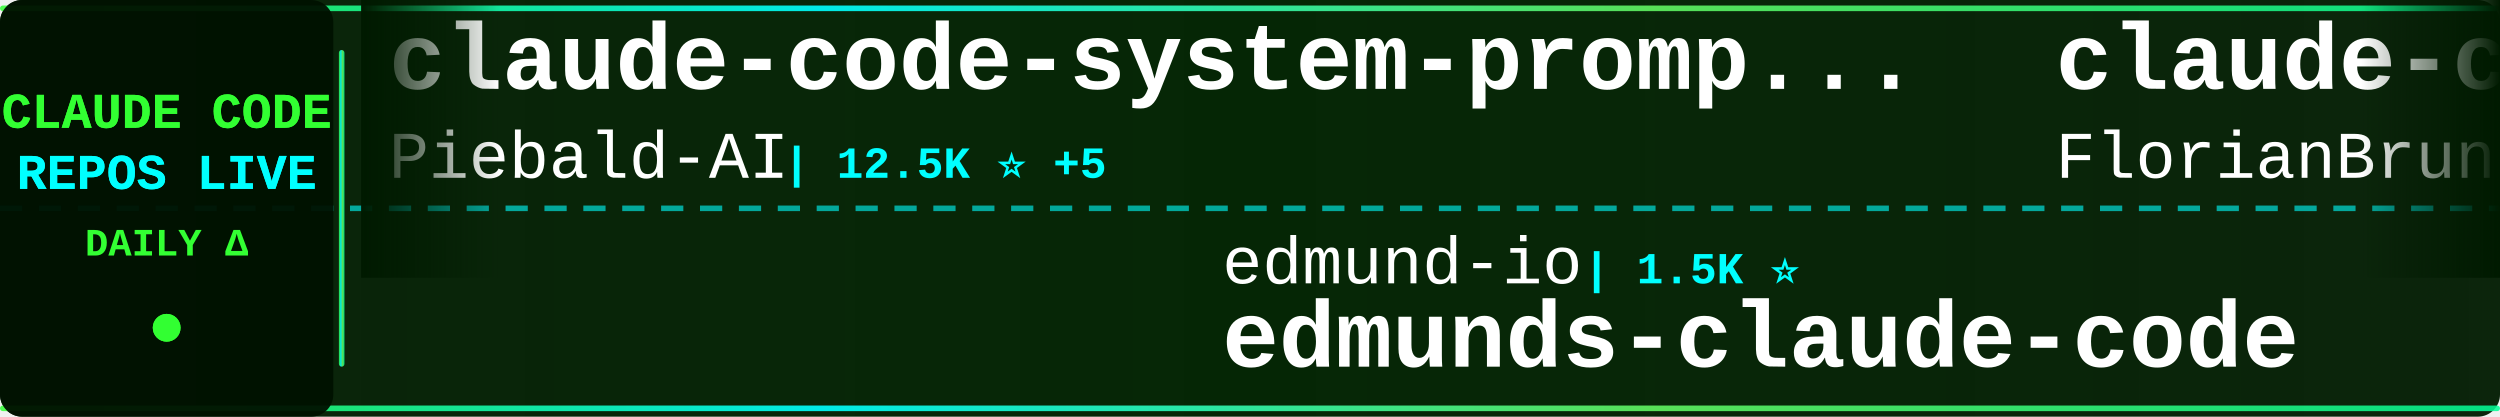
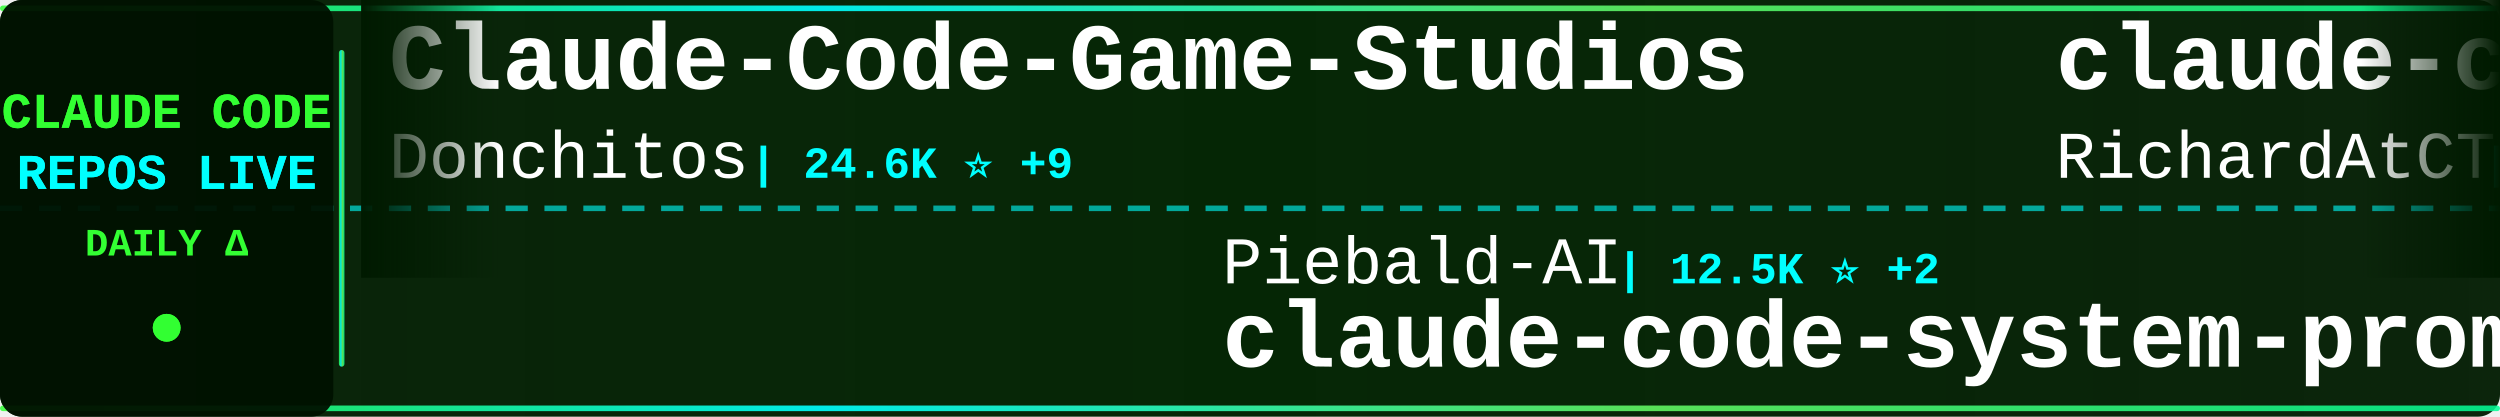
<svg xmlns="http://www.w3.org/2000/svg" width="900" height="150">
  <defs>
    <linearGradient id="tickerBg" x1="0%" y1="0%" x2="100%" y2="0%">
      <stop offset="0%" style="stop-color:#001a00;stop-opacity:0.95" />
      <stop offset="50%" style="stop-color:#002200;stop-opacity:0.98" />
      <stop offset="100%" style="stop-color:#001a00;stop-opacity:0.95" />
    </linearGradient>
    <linearGradient id="borderGrad" x1="0%" y1="0%" x2="100%" y2="0%">
      <stop offset="0%" style="stop-color:#33ff33;stop-opacity:0.85">
        <animate attributeName="stop-opacity" values="0.85;1;0.85" dur="2s" repeatCount="indefinite" />
      </stop>
      <stop offset="33%" style="stop-color:#00ffff;stop-opacity:0.9">
        <animate attributeName="stop-opacity" values="0.9;1;0.9" dur="2.2s" repeatCount="indefinite" />
      </stop>
      <stop offset="66%" style="stop-color:#66ff66;stop-opacity:0.85">
        <animate attributeName="stop-opacity" values="0.85;1;0.85" dur="1.8s" repeatCount="indefinite" />
      </stop>
      <stop offset="100%" style="stop-color:#00ff99;stop-opacity:0.85">
        <animate attributeName="stop-opacity" values="0.85;1;0.85" dur="2s" repeatCount="indefinite" />
      </stop>
    </linearGradient>
    <filter id="textGlow">
      <feGaussianBlur stdDeviation="0.1" result="coloredBlur" />
      <feMerge>
        <feMergeNode in="coloredBlur" />
        <feMergeNode in="SourceGraphic" />
      </feMerge>
    </filter>
    <filter id="metricGlow">
      <feGaussianBlur stdDeviation="0.2" result="coloredBlur" />
      <feMerge>
        <feMergeNode in="coloredBlur" />
        <feMergeNode in="SourceGraphic" />
      </feMerge>
    </filter>
    <linearGradient id="leftFade" x1="0%" y1="0%" x2="100%" y2="0%">
      <stop offset="0%" style="stop-color:#001a00;stop-opacity:1" />
      <stop offset="100%" style="stop-color:#001a00;stop-opacity:0" />
    </linearGradient>
    <linearGradient id="rightFade" x1="0%" y1="0%" x2="100%" y2="0%">
      <stop offset="0%" style="stop-color:#001a00;stop-opacity:0" />
      <stop offset="100%" style="stop-color:#001a00;stop-opacity:1" />
    </linearGradient>
  </defs>
  <rect width="900" height="150" fill="url(#tickerBg)" rx="8" />
  <rect x="0" y="2" width="900" height="2" fill="url(#borderGrad)" rx="1" />
  <rect x="0" y="146" width="900" height="2" fill="url(#borderGrad)" rx="1" />
  <line x1="0" y1="75" x2="900" y2="75" stroke="#00ffff" stroke-width="2" stroke-dasharray="8 6" opacity="0.6" />
  <rect x="0" y="0" width="120" height="150" fill="#001100" opacity="0.95" rx="8" />
  <text x="60" y="46" font-family="'Courier New', monospace" font-size="18" font-weight="bold" fill="#33ff33" text-anchor="middle" filter="url(#textGlow)">
    CLAUDE CODE
  </text>
  <text x="60" y="68" font-family="'Courier New', monospace" font-size="18" font-weight="bold" fill="#00ffff" text-anchor="middle" filter="url(#textGlow)">
    REPOS LIVE
  </text>
  <text x="60" y="92" font-family="'Courier New', monospace" font-size="14" font-weight="bold" fill="#33ff33" text-anchor="middle">
    DAILY Δ
  </text>
  <circle cx="60" cy="118" r="5" fill="#33ff33" filter="url(#metricGlow)">
    <animate attributeName="r" values="4;6;4" dur="1.5s" repeatCount="indefinite" />
    <animate attributeName="opacity" values="0.6;1;0.6" dur="1.5s" repeatCount="indefinite" />
  </circle>
  <rect x="122" y="18" width="2" height="114" fill="url(#borderGrad)" rx="1" />
  <clipPath id="tickerClip">
    <rect x="130" y="0" width="770" height="150" />
  </clipPath>
  <g clip-path="url(#tickerClip)">
    <g id="tickerItems">
      <animateTransform attributeName="transform" attributeType="XML" type="translate" from="0 0" to="-3000 0" dur="54s" repeatCount="indefinite" />
      <g transform="translate(0, 0)">
-         <text x="140" y="32" font-family="'Courier New', monospace" font-size="34" font-weight="bold" fill="#ffffff">claude-code-system-promp...</text>
-         <text x="140" y="64" font-family="'Courier New', monospace" font-size="24" font-weight="normal" fill="#ffffff" opacity="1.0">Piebald-AI</text>
-         <text x="282" y="64" font-family="'Courier New', monospace" font-size="16" font-weight="bold" fill="#00ffff"> | 12.5K ⭐ +5</text>
+         <text x="140" y="32" font-family="'Courier New', monospace" font-size="34" font-weight="bold" fill="#ffffff">Claude-Code-Game-Studios</text>
+         <text x="140" y="64" font-family="'Courier New', monospace" font-size="24" font-weight="normal" fill="#ffffff" opacity="1.0">Donchitos</text>
+         <text x="270" y="64" font-family="'Courier New', monospace" font-size="16" font-weight="bold" fill="#00ffff"> | 24.6K ⭐ +9</text>
      </g>
      <g transform="translate(300, 0)">
-         <text x="140" y="102" font-family="'Courier New', monospace" font-size="24" font-weight="normal" fill="#ffffff" opacity="1.0">edmund-io</text>
-         <text x="270" y="102" font-family="'Courier New', monospace" font-size="16" font-weight="bold" fill="#00ffff"> | 1.5K ⭐</text>
-         <text x="140" y="132" font-family="'Courier New', monospace" font-size="34" font-weight="bold" fill="#ffffff">edmunds-claude-code</text>
+         <text x="140" y="102" font-family="'Courier New', monospace" font-size="24" font-weight="normal" fill="#ffffff" opacity="1.0">Piebald-AI</text>
+         <text x="282" y="102" font-family="'Courier New', monospace" font-size="16" font-weight="bold" fill="#00ffff"> | 12.5K ⭐ +2</text>
+         <text x="140" y="132" font-family="'Courier New', monospace" font-size="34" font-weight="bold" fill="#ffffff">claude-code-system-promp...</text>
      </g>
      <g transform="translate(600, 0)">
-         <text x="140" y="32" font-family="'Courier New', monospace" font-size="34" font-weight="bold" fill="#ffffff">claude-code-ultimate-gui...</text>
-         <text x="140" y="64" font-family="'Courier New', monospace" font-size="24" font-weight="normal" fill="#ffffff" opacity="1.0">FlorianBruniaux</text>
-         <text x="342" y="64" font-family="'Courier New', monospace" font-size="16" font-weight="bold" fill="#00ffff"> | 5.8K ⭐</text>
+         <text x="140" y="32" font-family="'Courier New', monospace" font-size="34" font-weight="bold" fill="#ffffff">claude-code-telegram</text>
+         <text x="140" y="64" font-family="'Courier New', monospace" font-size="24" font-weight="normal" fill="#ffffff" opacity="1.0">RichardAtCT</text>
+         <text x="294" y="64" font-family="'Courier New', monospace" font-size="16" font-weight="bold" fill="#00ffff"> | 2.8K ⭐</text>
      </g>
      <g transform="translate(900, 0)">
-         <text x="140" y="102" font-family="'Courier New', monospace" font-size="24" font-weight="normal" fill="#ffffff" opacity="1.0">liuup</text>
-         <text x="222" y="102" font-family="'Courier New', monospace" font-size="16" font-weight="bold" fill="#00ffff"> | 3.9K ⭐ +2</text>
-         <text x="140" y="132" font-family="'Courier New', monospace" font-size="34" font-weight="bold" fill="#ffffff">claude-code-analysis</text>
+         <text x="140" y="102" font-family="'Courier New', monospace" font-size="24" font-weight="normal" fill="#ffffff" opacity="1.0">anthropics</text>
+         <text x="282" y="102" font-family="'Courier New', monospace" font-size="16" font-weight="bold" fill="#00ffff"> | 8.7K ⭐ +2</text>
+         <text x="140" y="132" font-family="'Courier New', monospace" font-size="34" font-weight="bold" fill="#ffffff">claude-code-action</text>
      </g>
      <g transform="translate(1200, 0)">
-         <text x="140" y="32" font-family="'Courier New', monospace" font-size="34" font-weight="bold" fill="#ffffff">claude-code-from-scratch</text>
-         <text x="140" y="64" font-family="'Courier New', monospace" font-size="24" font-weight="normal" fill="#ffffff" opacity="1.0">Windy3f3f3f3f</text>
-         <text x="318" y="64" font-family="'Courier New', monospace" font-size="16" font-weight="bold" fill="#00ffff"> | 2.6K ⭐</text>
+         <text x="140" y="32" font-family="'Courier New', monospace" font-size="34" font-weight="bold" fill="#ffffff">ralph-claude-code</text>
+         <text x="140" y="64" font-family="'Courier New', monospace" font-size="24" font-weight="normal" fill="#ffffff" opacity="1.0">frankbria</text>
+         <text x="270" y="64" font-family="'Courier New', monospace" font-size="16" font-weight="bold" fill="#00ffff"> | 9.6K ⭐ +2</text>
      </g>
      <g transform="translate(1500, 0)">
-         <text x="140" y="102" font-family="'Courier New', monospace" font-size="24" font-weight="normal" fill="#ffffff" opacity="1.0">Alishahryar1</text>
-         <text x="306" y="102" font-family="'Courier New', monospace" font-size="16" font-weight="bold" fill="#00ffff"> | 50.8K ⭐ +128</text>
-         <text x="140" y="132" font-family="'Courier New', monospace" font-size="34" font-weight="bold" fill="#ffffff">free-claude-code</text>
+         <text x="140" y="102" font-family="'Courier New', monospace" font-size="24" font-weight="normal" fill="#ffffff" opacity="1.0">wanshuiyin</text>
+         <text x="282" y="102" font-family="'Courier New', monospace" font-size="16" font-weight="bold" fill="#00ffff"> | 15.4K ⭐ +7</text>
+         <text x="140" y="132" font-family="'Courier New', monospace" font-size="34" font-weight="bold" fill="#ffffff">Auto-claude-code-researc...</text>
      </g>
      <g transform="translate(1800, 0)">
-         <text x="140" y="32" font-family="'Courier New', monospace" font-size="34" font-weight="bold" fill="#ffffff">skills</text>
-         <text x="140" y="64" font-family="'Courier New', monospace" font-size="24" font-weight="normal" fill="#ffffff" opacity="1.0">anthropics</text>
-         <text x="282" y="64" font-family="'Courier New', monospace" font-size="16" font-weight="bold" fill="#00ffff"> | 172.0K ⭐ +67</text>
+         <text x="140" y="32" font-family="'Courier New', monospace" font-size="34" font-weight="bold" fill="#ffffff">claude-code-workflows</text>
+         <text x="140" y="64" font-family="'Courier New', monospace" font-size="24" font-weight="normal" fill="#ffffff" opacity="1.0">OneRedOak</text>
+         <text x="270" y="64" font-family="'Courier New', monospace" font-size="16" font-weight="bold" fill="#00ffff"> | 3.9K ⭐</text>
      </g>
      <g transform="translate(2100, 0)">
-         <text x="140" y="102" font-family="'Courier New', monospace" font-size="24" font-weight="normal" fill="#ffffff" opacity="1.0">digitalsamba</text>
-         <text x="306" y="102" font-family="'Courier New', monospace" font-size="16" font-weight="bold" fill="#00ffff"> | 2.0K ⭐ +1</text>
-         <text x="140" y="132" font-family="'Courier New', monospace" font-size="34" font-weight="bold" fill="#ffffff">claude-code-video-toolki...</text>
+         <text x="140" y="102" font-family="'Courier New', monospace" font-size="24" font-weight="normal" fill="#ffffff" opacity="1.0">pedrohcgs</text>
+         <text x="270" y="102" font-family="'Courier New', monospace" font-size="16" font-weight="bold" fill="#00ffff"> | 1.5K ⭐</text>
+         <text x="140" y="132" font-family="'Courier New', monospace" font-size="34" font-weight="bold" fill="#ffffff">claude-code-my-workflow</text>
      </g>
      <g transform="translate(2400, 0)">
-         <text x="140" y="32" font-family="'Courier New', monospace" font-size="34" font-weight="bold" fill="#ffffff">pi-vs-claude-code</text>
-         <text x="140" y="64" font-family="'Courier New', monospace" font-size="24" font-weight="normal" fill="#ffffff" opacity="1.0">disler</text>
-         <text x="234" y="64" font-family="'Courier New', monospace" font-size="16" font-weight="bold" fill="#00ffff"> | 1.6K ⭐ +1</text>
+         <text x="140" y="32" font-family="'Courier New', monospace" font-size="34" font-weight="bold" fill="#ffffff">claude-code-transcripts</text>
+         <text x="140" y="64" font-family="'Courier New', monospace" font-size="24" font-weight="normal" fill="#ffffff" opacity="1.0">simonw</text>
+         <text x="234" y="64" font-family="'Courier New', monospace" font-size="16" font-weight="bold" fill="#00ffff"> | 1.7K ⭐</text>
      </g>
      <g transform="translate(2700, 0)">
-         <text x="140" y="102" font-family="'Courier New', monospace" font-size="24" font-weight="normal" fill="#ffffff" opacity="1.0">huangjia2019</text>
-         <text x="306" y="102" font-family="'Courier New', monospace" font-size="16" font-weight="bold" fill="#00ffff"> | 1.1K ⭐ +1</text>
-         <text x="140" y="132" font-family="'Courier New', monospace" font-size="34" font-weight="bold" fill="#ffffff">claude-code-engineering</text>
+         <text x="140" y="102" font-family="'Courier New', monospace" font-size="24" font-weight="normal" fill="#ffffff" opacity="1.0">guanshan</text>
+         <text x="258" y="102" font-family="'Courier New', monospace" font-size="16" font-weight="bold" fill="#00ffff"> | 61 ⭐</text>
+         <text x="140" y="132" font-family="'Courier New', monospace" font-size="34" font-weight="bold" fill="#ffffff">ClaudeCode</text>
      </g>
      <g transform="translate(3000, 0)">
-         <text x="140" y="32" font-family="'Courier New', monospace" font-size="34" font-weight="bold" fill="#ffffff">claude-code-system-promp...</text>
-         <text x="140" y="64" font-family="'Courier New', monospace" font-size="24" font-weight="normal" fill="#ffffff" opacity="1.0">Piebald-AI</text>
-         <text x="282" y="64" font-family="'Courier New', monospace" font-size="16" font-weight="bold" fill="#00ffff"> | 12.5K ⭐ +5</text>
+         <text x="140" y="32" font-family="'Courier New', monospace" font-size="34" font-weight="bold" fill="#ffffff">Claude-Code-Game-Studios</text>
+         <text x="140" y="64" font-family="'Courier New', monospace" font-size="24" font-weight="normal" fill="#ffffff" opacity="1.0">Donchitos</text>
+         <text x="270" y="64" font-family="'Courier New', monospace" font-size="16" font-weight="bold" fill="#00ffff"> | 24.6K ⭐ +9</text>
      </g>
      <g transform="translate(3300, 0)">
-         <text x="140" y="102" font-family="'Courier New', monospace" font-size="24" font-weight="normal" fill="#ffffff" opacity="1.0">edmund-io</text>
-         <text x="270" y="102" font-family="'Courier New', monospace" font-size="16" font-weight="bold" fill="#00ffff"> | 1.5K ⭐</text>
-         <text x="140" y="132" font-family="'Courier New', monospace" font-size="34" font-weight="bold" fill="#ffffff">edmunds-claude-code</text>
+         <text x="140" y="102" font-family="'Courier New', monospace" font-size="24" font-weight="normal" fill="#ffffff" opacity="1.0">Piebald-AI</text>
+         <text x="282" y="102" font-family="'Courier New', monospace" font-size="16" font-weight="bold" fill="#00ffff"> | 12.5K ⭐ +2</text>
+         <text x="140" y="132" font-family="'Courier New', monospace" font-size="34" font-weight="bold" fill="#ffffff">claude-code-system-promp...</text>
      </g>
      <g transform="translate(3600, 0)">
-         <text x="140" y="32" font-family="'Courier New', monospace" font-size="34" font-weight="bold" fill="#ffffff">claude-code-ultimate-gui...</text>
-         <text x="140" y="64" font-family="'Courier New', monospace" font-size="24" font-weight="normal" fill="#ffffff" opacity="1.0">FlorianBruniaux</text>
-         <text x="342" y="64" font-family="'Courier New', monospace" font-size="16" font-weight="bold" fill="#00ffff"> | 5.8K ⭐</text>
+         <text x="140" y="32" font-family="'Courier New', monospace" font-size="34" font-weight="bold" fill="#ffffff">claude-code-telegram</text>
+         <text x="140" y="64" font-family="'Courier New', monospace" font-size="24" font-weight="normal" fill="#ffffff" opacity="1.0">RichardAtCT</text>
+         <text x="294" y="64" font-family="'Courier New', monospace" font-size="16" font-weight="bold" fill="#00ffff"> | 2.8K ⭐</text>
      </g>
      <g transform="translate(3900, 0)">
-         <text x="140" y="102" font-family="'Courier New', monospace" font-size="24" font-weight="normal" fill="#ffffff" opacity="1.0">liuup</text>
-         <text x="222" y="102" font-family="'Courier New', monospace" font-size="16" font-weight="bold" fill="#00ffff"> | 3.9K ⭐ +2</text>
-         <text x="140" y="132" font-family="'Courier New', monospace" font-size="34" font-weight="bold" fill="#ffffff">claude-code-analysis</text>
+         <text x="140" y="102" font-family="'Courier New', monospace" font-size="24" font-weight="normal" fill="#ffffff" opacity="1.0">anthropics</text>
+         <text x="282" y="102" font-family="'Courier New', monospace" font-size="16" font-weight="bold" fill="#00ffff"> | 8.7K ⭐ +2</text>
+         <text x="140" y="132" font-family="'Courier New', monospace" font-size="34" font-weight="bold" fill="#ffffff">claude-code-action</text>
      </g>
    </g>
  </g>
  <rect x="130" y="0" width="50" height="100" fill="url(#leftFade)" />
  <rect x="850" y="0" width="50" height="100" fill="url(#rightFade)" />
</svg>
